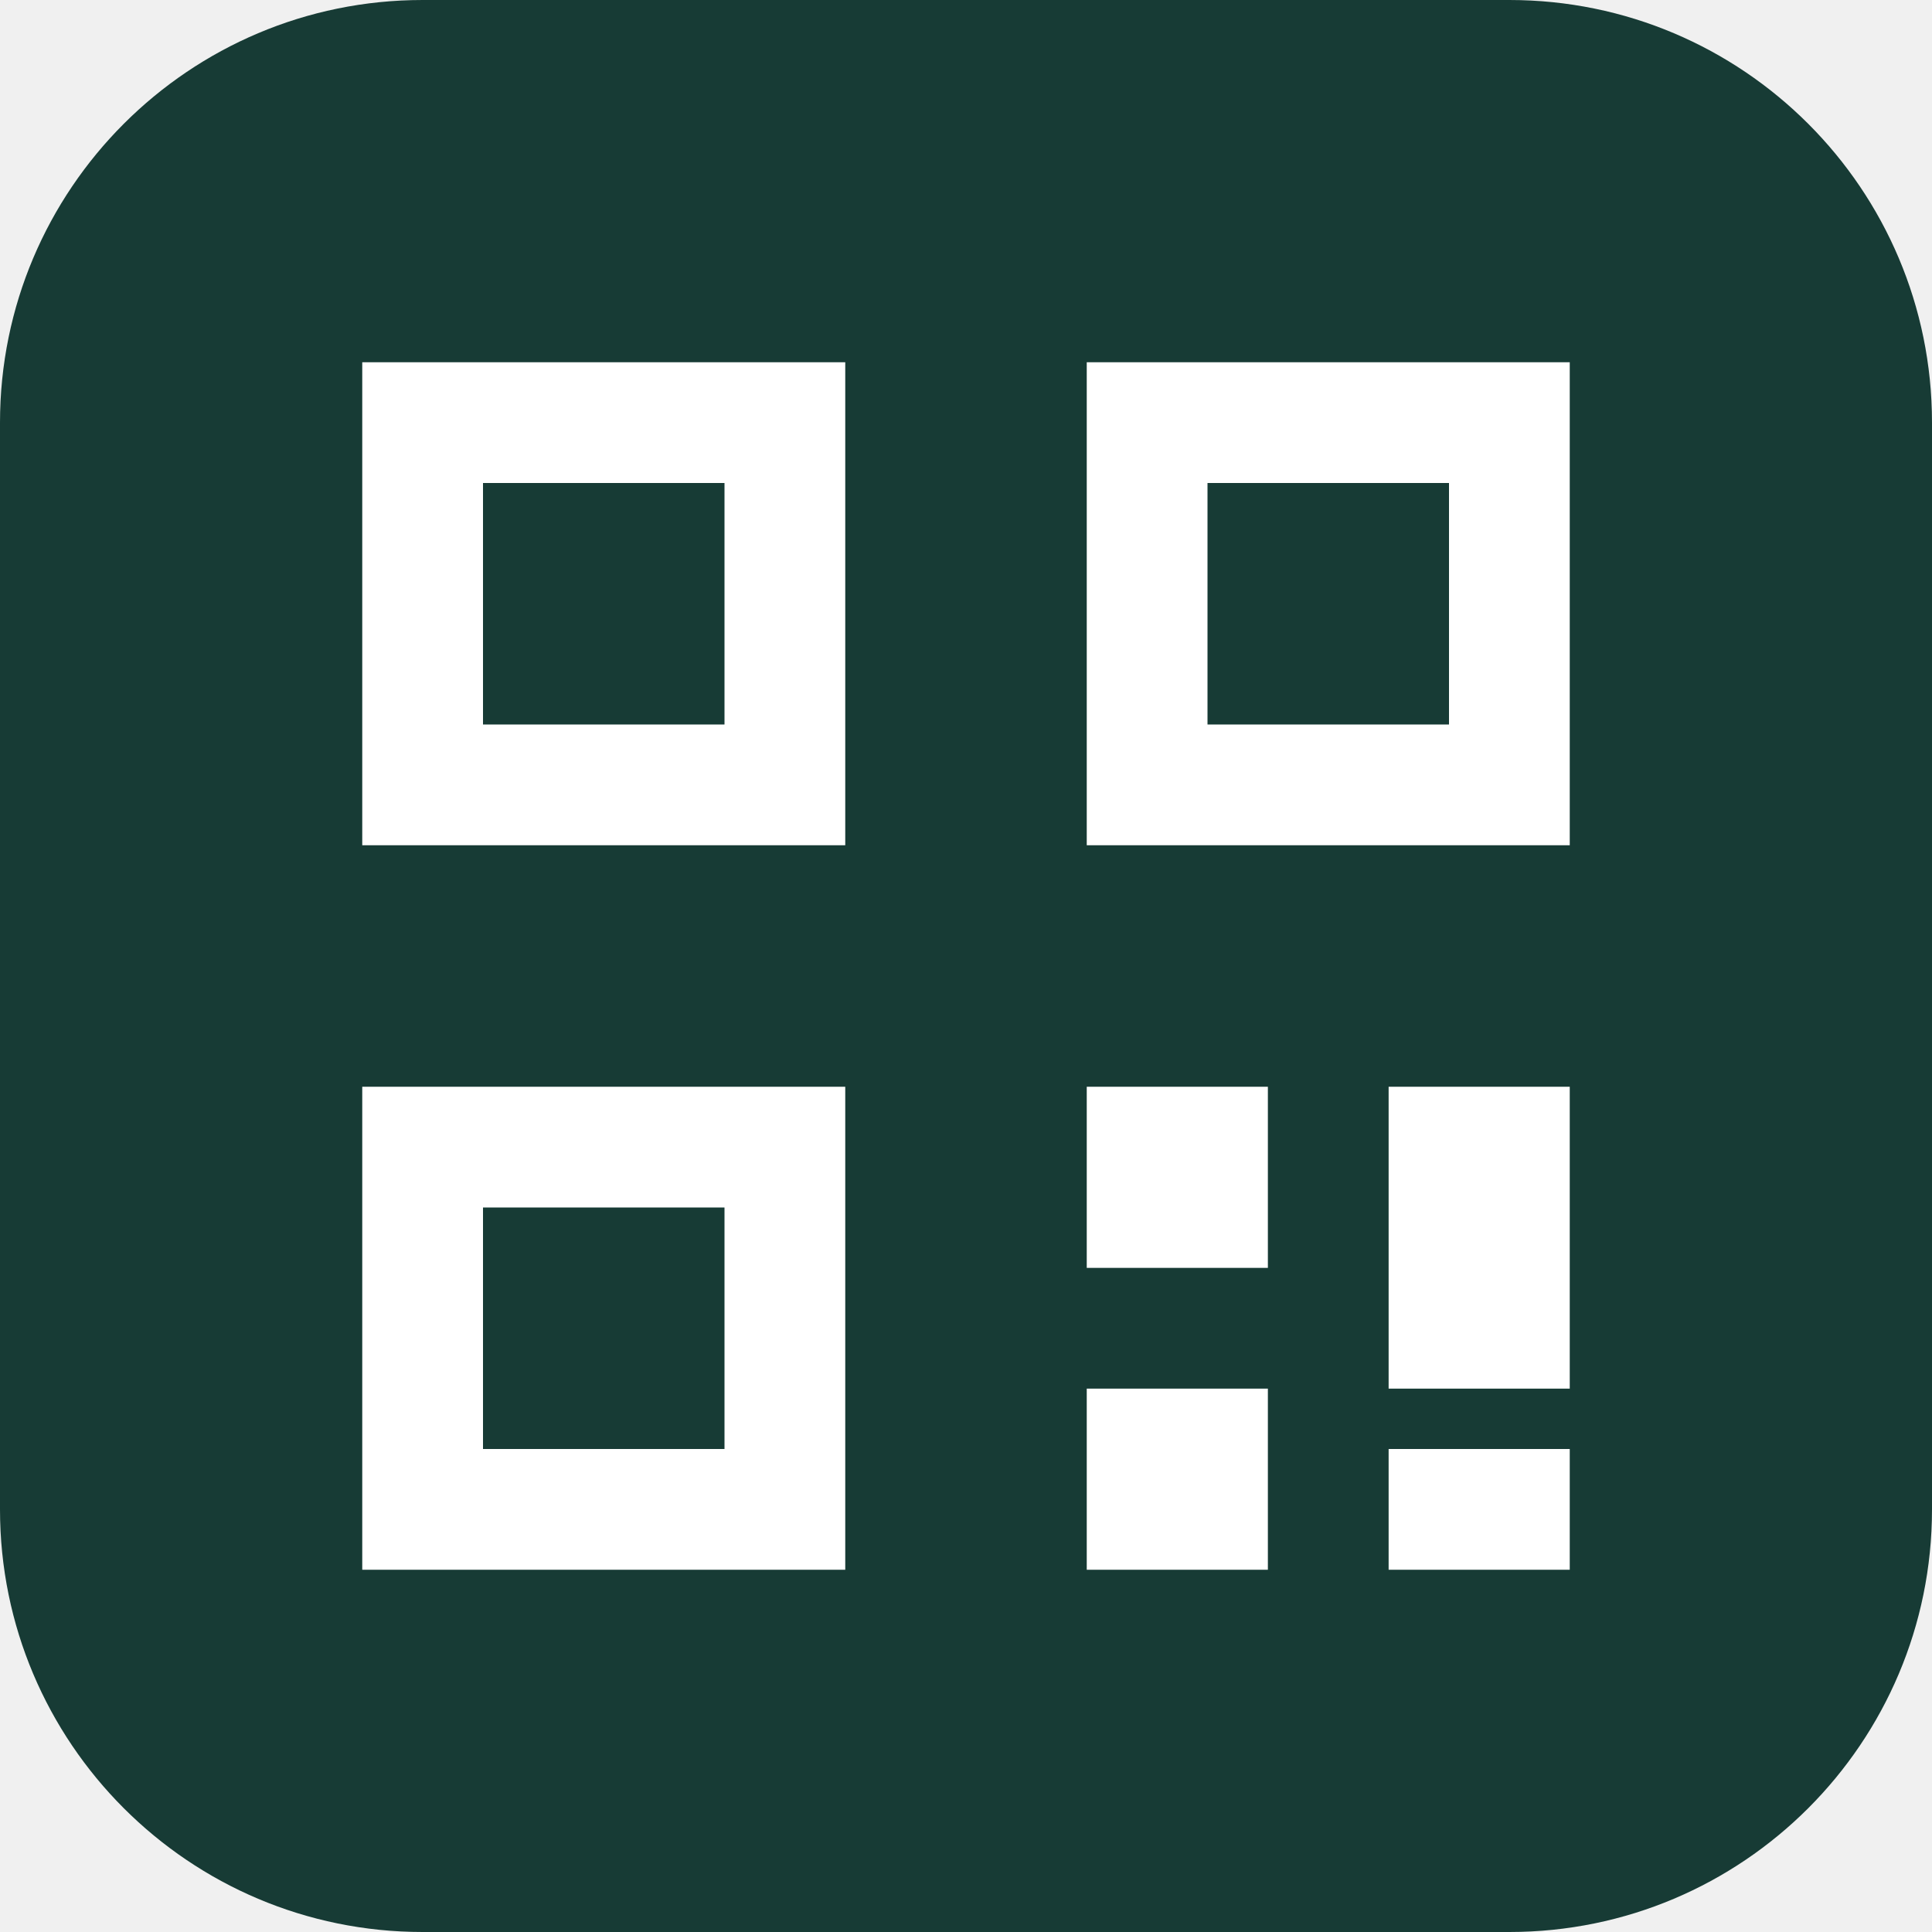
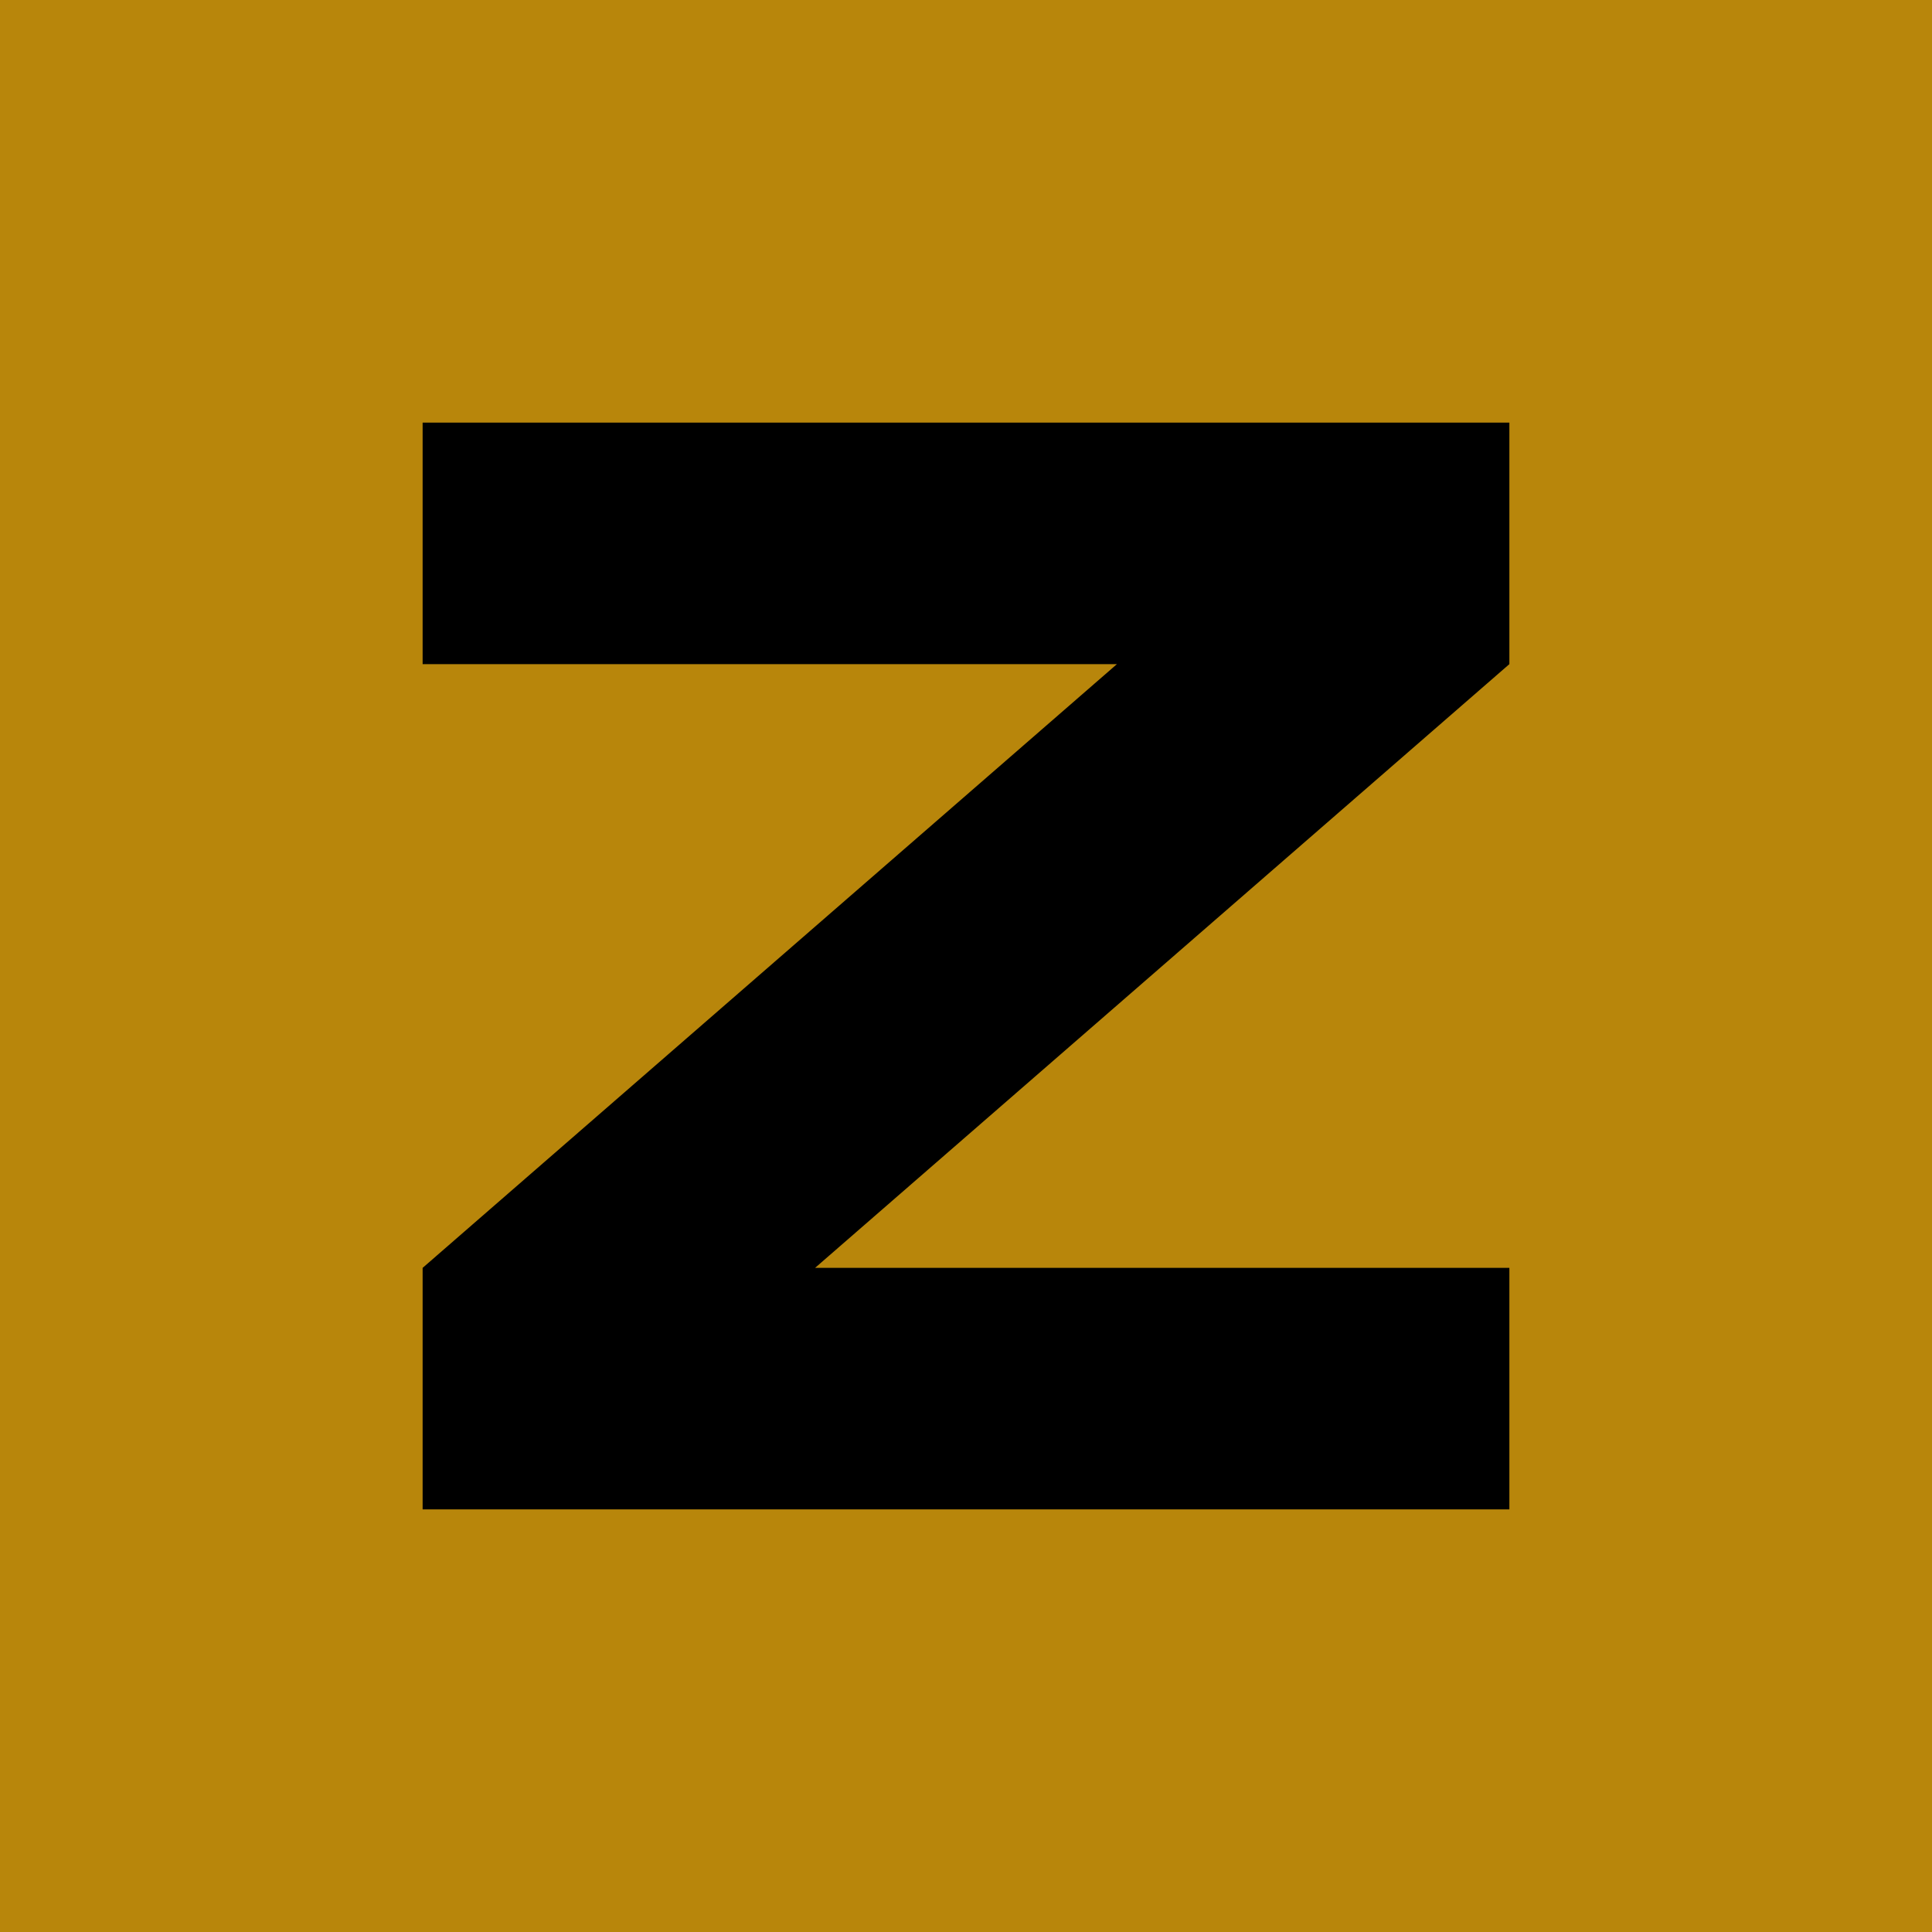
<svg xmlns="http://www.w3.org/2000/svg" viewBox="0 0 64 64">
-   <rect width="64" height="64" rx="14" fill="#173b35" />
-   <path fill="#fff" d="M12 12h16v16H12zm4 4v8h8v-8zm20-4h16v16H36zm4 4v8h8v-8zM12 36h16v16H12zm4 4v8h8v-8zm20-4h6v6h-6zm10 0h6v12h-6zm-10 10h6v6h-6zm10 6h6v-6h-6z" />
+   <rect width="64" height="64" fill="#B8860B" />
+   <path fill="#000" d="M14 14h36v8L27 42h23v8H14v-8l23-20H14z" />
</svg>
